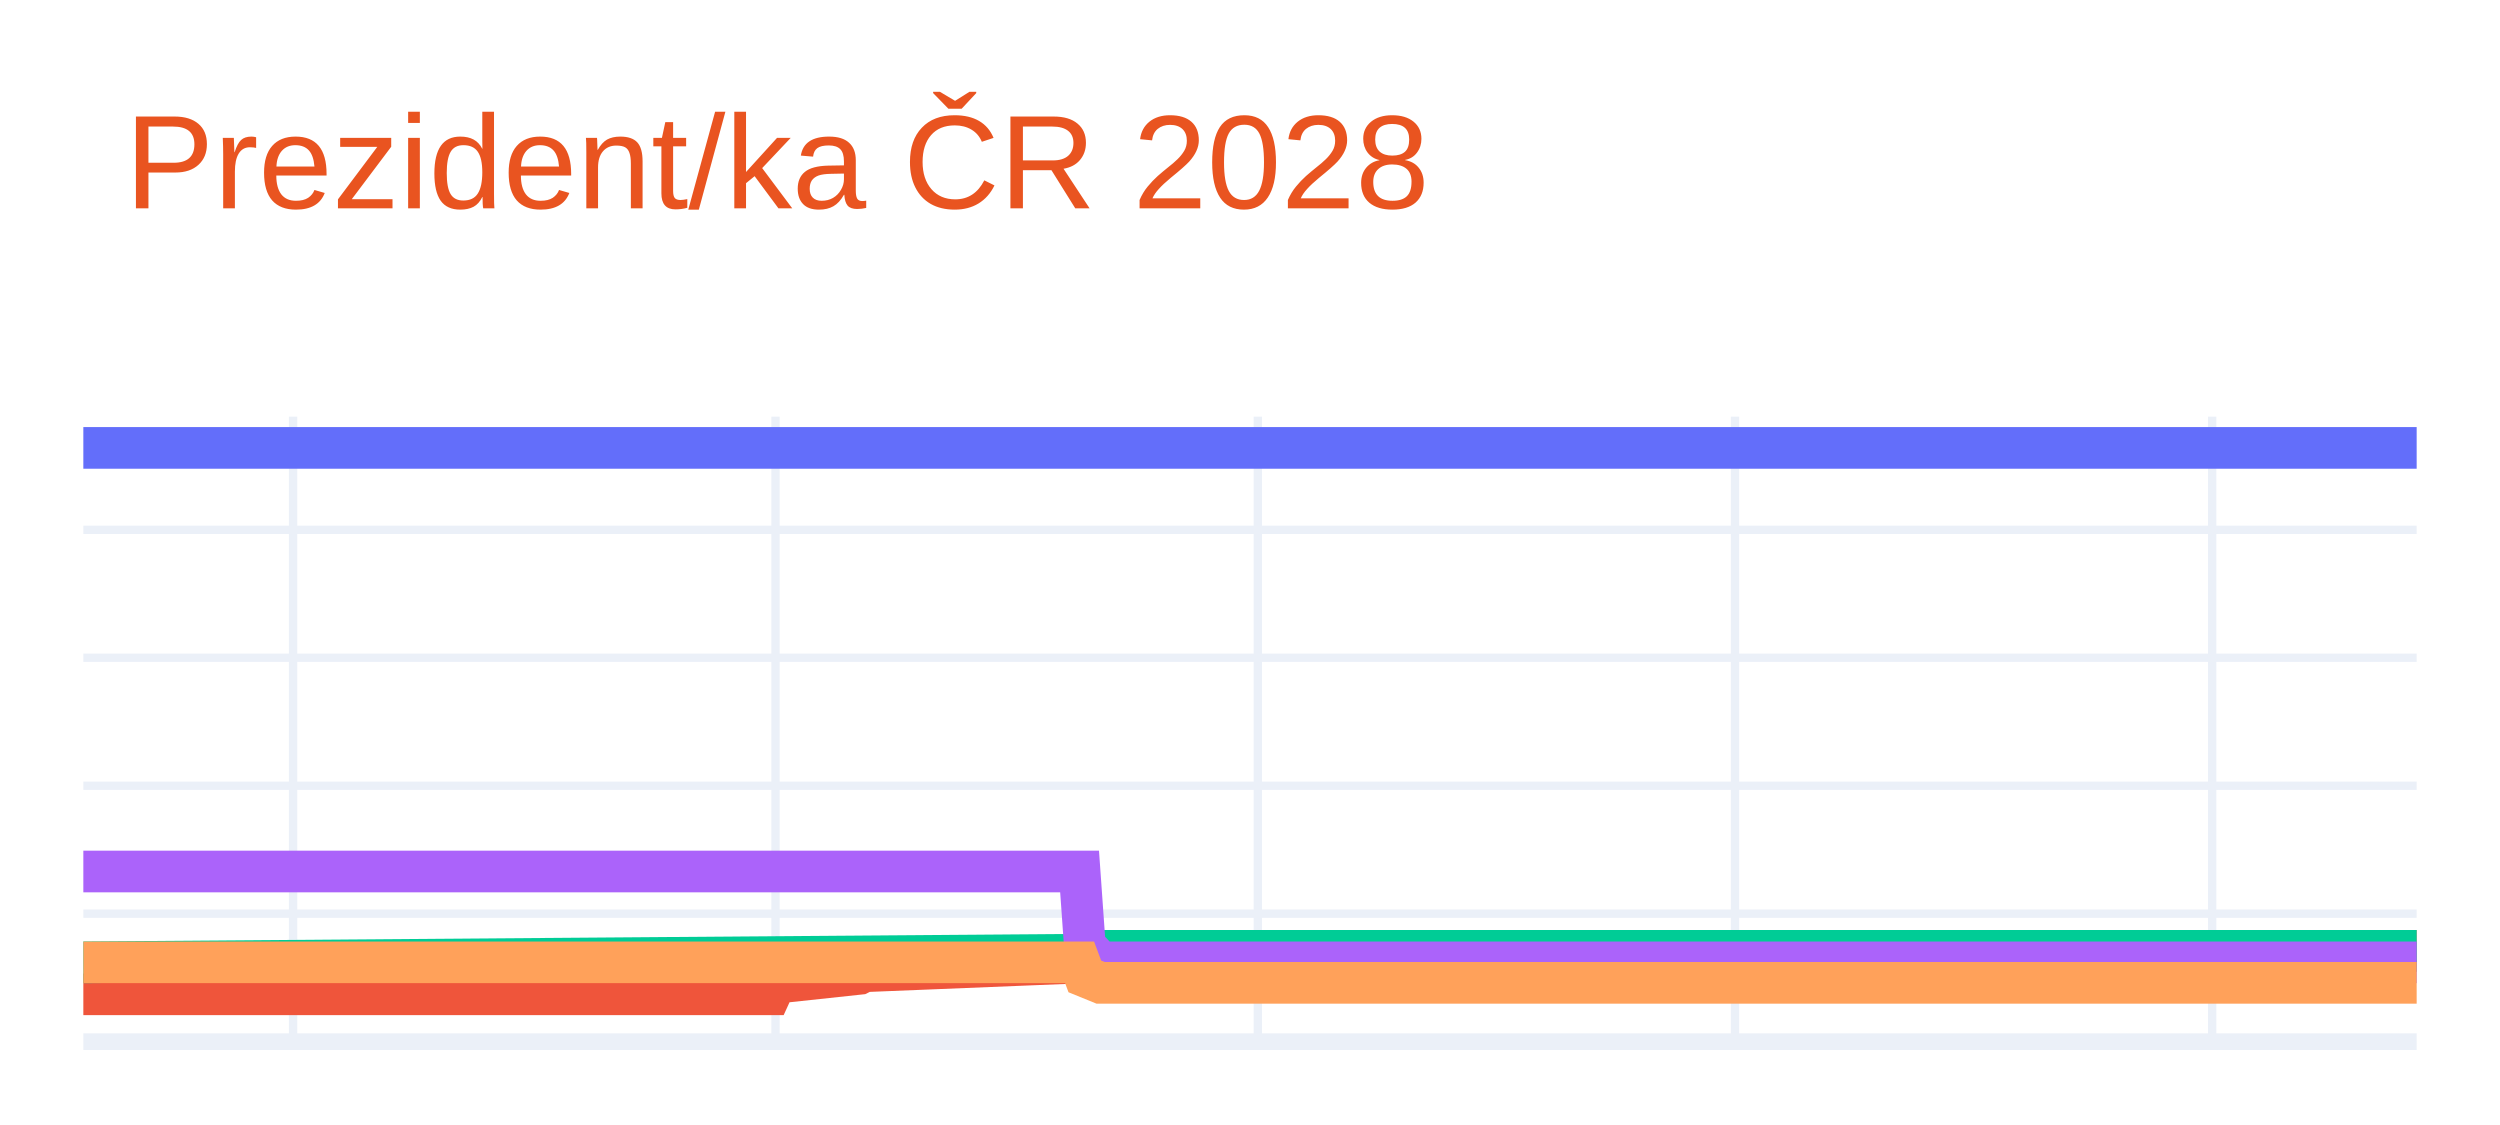
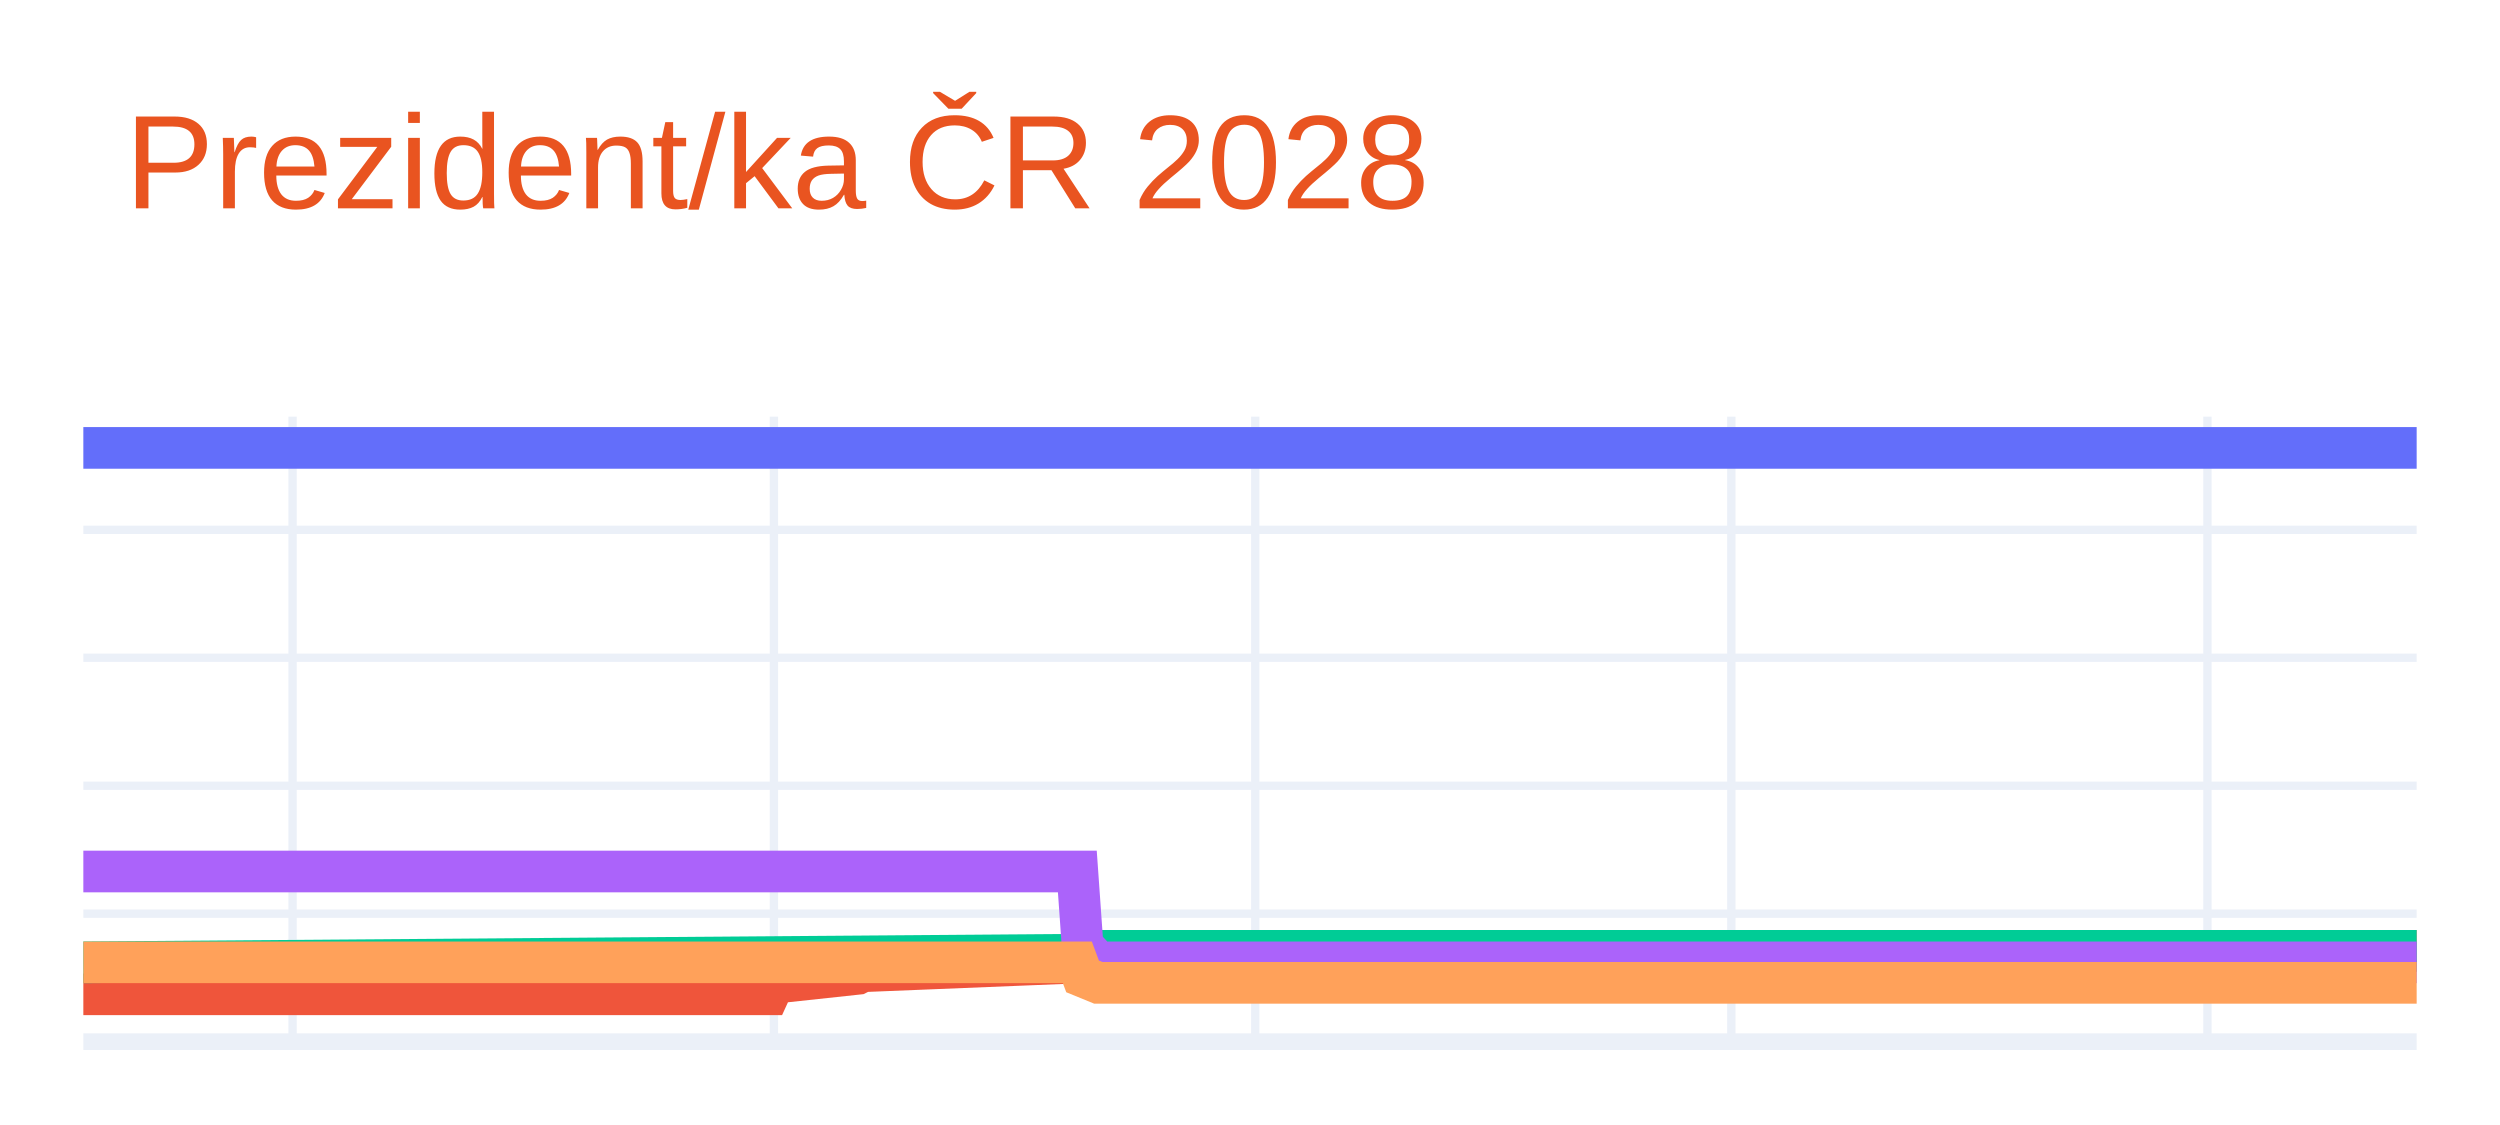
<svg xmlns="http://www.w3.org/2000/svg" class="main-svg" width="300" height="135" style="" viewBox="0 0 300 135">
  <rect x="0" y="0" width="300" height="135" style="fill: rgb(255, 255, 255); fill-opacity: 1;" />
-   <defs id="defs-726ed5">
+   <defs id="defs-282346">
    <g class="clips">
-       <clipPath id="clip726ed5xyplot" class="plotclip">
+       <clipPath id="clip282346xyplot" class="plotclip">
        <rect width="280" height="75" />
      </clipPath>
-       <clipPath class="axesclip" id="clip726ed5x">
+       <clipPath class="axesclip" id="clip282346x">
        <rect x="10" y="0" width="280" height="135" />
      </clipPath>
-       <clipPath class="axesclip" id="clip726ed5y">
+       <clipPath class="axesclip" id="clip282346y">
        <rect x="0" y="50" width="300" height="75" />
      </clipPath>
-       <clipPath class="axesclip" id="clip726ed5xy">
+       <clipPath class="axesclip" id="clip282346xy">
        <rect x="10" y="50" width="280" height="75" />
      </clipPath>
    </g>
    <g class="gradients" />
    <g class="patterns" />
  </defs>
  <g class="bglayer" />
  <g class="layer-below">
    <g class="imagelayer" />
    <g class="shapelayer" />
  </g>
  <g class="cartesianlayer">
    <g class="subplot xy">
      <g class="layer-subplot">
        <g class="shapelayer" />
        <g class="imagelayer" />
      </g>
      <g class="minor-gridlayer">
        <g class="x" />
        <g class="y" />
      </g>
      <g class="gridlayer">
        <g class="x">
-           <path class="xgrid crisp" transform="translate(35.17,0)" d="M0,50v75" style="stroke: rgb(235, 240, 248); stroke-opacity: 1; stroke-width: 1px;" />
-           <path class="xgrid crisp" transform="translate(93.06,0)" d="M0,50v75" style="stroke: rgb(235, 240, 248); stroke-opacity: 1; stroke-width: 1px;" />
-           <path class="xgrid crisp" transform="translate(150.94,0)" d="M0,50v75" style="stroke: rgb(235, 240, 248); stroke-opacity: 1; stroke-width: 1px;" />
-           <path class="xgrid crisp" transform="translate(208.2,0)" d="M0,50v75" style="stroke: rgb(235, 240, 248); stroke-opacity: 1; stroke-width: 1px;" />
-           <path class="xgrid crisp" transform="translate(265.46,0)" d="M0,50v75" style="stroke: rgb(235, 240, 248); stroke-opacity: 1; stroke-width: 1px;" />
+           <path class="xgrid crisp" transform="translate(35.11,0)" d="M0,50v75" style="stroke: rgb(235, 240, 248); stroke-opacity: 1; stroke-width: 1px;" />
+           <path class="xgrid crisp" transform="translate(92.87,0)" d="M0,50v75" style="stroke: rgb(235, 240, 248); stroke-opacity: 1; stroke-width: 1px;" />
+           <path class="xgrid crisp" transform="translate(150.63,0)" d="M0,50v75" style="stroke: rgb(235, 240, 248); stroke-opacity: 1; stroke-width: 1px;" />
+           <path class="xgrid crisp" transform="translate(207.76,0)" d="M0,50v75" style="stroke: rgb(235, 240, 248); stroke-opacity: 1; stroke-width: 1px;" />
+           <path class="xgrid crisp" transform="translate(264.89,0)" d="M0,50v75" style="stroke: rgb(235, 240, 248); stroke-opacity: 1; stroke-width: 1px;" />
        </g>
        <g class="y">
          <path class="ygrid crisp" transform="translate(0,109.64)" d="M10,0h280" style="stroke: rgb(235, 240, 248); stroke-opacity: 1; stroke-width: 1px;" />
          <path class="ygrid crisp" transform="translate(0,94.29)" d="M10,0h280" style="stroke: rgb(235, 240, 248); stroke-opacity: 1; stroke-width: 1px;" />
          <path class="ygrid crisp" transform="translate(0,78.93)" d="M10,0h280" style="stroke: rgb(235, 240, 248); stroke-opacity: 1; stroke-width: 1px;" />
          <path class="ygrid crisp" transform="translate(0,63.58)" d="M10,0h280" style="stroke: rgb(235, 240, 248); stroke-opacity: 1; stroke-width: 1px;" />
        </g>
      </g>
      <g class="zerolinelayer">
        <path class="yzl zl crisp" transform="translate(0,125)" d="M10,0h280" style="stroke: rgb(235, 240, 248); stroke-opacity: 1; stroke-width: 2px;" />
      </g>
      <g class="layer-between">
        <g class="shapelayer" />
        <g class="imagelayer" />
      </g>
      <path class="xlines-below" />
      <path class="ylines-below" />
      <g class="overlines-below" />
      <g class="xaxislayer-below" />
      <g class="yaxislayer-below" />
      <g class="overaxes-below" />
      <g class="overplot">
-         <g class="xy" transform="translate(10,50)" clip-path="url(#clip726ed5xyplot)">
+         <g class="xy" transform="translate(10,50)" clip-path="url(#clip282346xyplot)">
          <g class="scatterlayer mlayer">
-             <g class="trace scatter trace371bfc" style="stroke-miterlimit: 2; opacity: 1;">
+             <g class="trace scatter trace278e70" style="stroke-miterlimit: 2; opacity: 1;">
              <g class="fills" />
              <g class="errorbars" />
              <g class="lines">
                <path class="js-line" d="M0,3.75L280,3.75" style="vector-effect: none; fill: none; stroke: rgb(99, 110, 250); stroke-opacity: 1; stroke-width: 5px; opacity: 1;" />
              </g>
              <g class="points" />
              <g class="text" />
            </g>
-             <g class="trace scatter trace171967" style="stroke-miterlimit: 2; opacity: 1;">
+             <g class="trace scatter trace3091ba" style="stroke-miterlimit: 2; opacity: 1;">
              <g class="fills" />
              <g class="errorbars" />
              <g class="lines">
-                 <path class="js-line" d="M0,69.32L82.43,69.32L83.06,67.94L93.12,66.86L93.75,66.55L120.18,65.48L120.81,64.87L280,64.1" style="vector-effect: none; fill: none; stroke: rgb(239, 85, 59); stroke-opacity: 1; stroke-width: 5px; opacity: 1;" />
+                 <path class="js-line" d="M0,69.32L82.24,69.32L82.87,67.94L92.91,66.86L93.54,66.55L119.91,65.48L120.54,64.87L280,64.1" style="vector-effect: none; fill: none; stroke: rgb(239, 85, 59); stroke-opacity: 1; stroke-width: 5px; opacity: 1;" />
              </g>
              <g class="points" />
              <g class="text" />
            </g>
-             <g class="trace scatter trace14f15f" style="stroke-miterlimit: 2; opacity: 1;">
+             <g class="trace scatter trace74ee95" style="stroke-miterlimit: 2; opacity: 1;">
              <g class="fills" />
              <g class="errorbars" />
              <g class="lines">
-                 <path class="js-line" d="M0,65.48L120.18,64.56L120.81,64.1L280,64.1" style="vector-effect: none; fill: none; stroke: rgb(0, 204, 150); stroke-opacity: 1; stroke-width: 5px; opacity: 1;" />
+                 <path class="js-line" d="M0,65.48L119.91,64.56L120.54,64.1L280,64.1" style="vector-effect: none; fill: none; stroke: rgb(0, 204, 150); stroke-opacity: 1; stroke-width: 5px; opacity: 1;" />
              </g>
              <g class="points" />
              <g class="text" />
            </g>
-             <g class="trace scatter trace0359f4" style="stroke-miterlimit: 2; opacity: 1;">
+             <g class="trace scatter trace9f38ba" style="stroke-miterlimit: 2; opacity: 1;">
              <g class="fills" />
              <g class="errorbars" />
              <g class="lines">
-                 <path class="js-line" d="M0,54.58L119.55,54.58L120.18,63.48L122.07,65.48L122.7,65.48L280,65.48" style="vector-effect: none; fill: none; stroke: rgb(171, 99, 250); stroke-opacity: 1; stroke-width: 5px; opacity: 1;" />
+                 <path class="js-line" d="M0,54.58L119.28,54.58L119.91,63.48L121.79,65.48L122.42,65.48L280,65.48" style="vector-effect: none; fill: none; stroke: rgb(171, 99, 250); stroke-opacity: 1; stroke-width: 5px; opacity: 1;" />
              </g>
              <g class="points" />
              <g class="text" />
            </g>
-             <g class="trace scatter tracefe85f9" style="stroke-miterlimit: 2; opacity: 1;">
+             <g class="trace scatter trace388250" style="stroke-miterlimit: 2; opacity: 1;">
              <g class="fills" />
              <g class="errorbars" />
              <g class="lines">
-                 <path class="js-line" d="M0,65.48L119.55,65.48L120.18,67.17L122.07,67.94L122.7,67.94L280,67.94" style="vector-effect: none; fill: none; stroke: rgb(255, 161, 90); stroke-opacity: 1; stroke-width: 5px; opacity: 1;" />
+                 <path class="js-line" d="M0,65.48L119.28,65.48L119.91,67.17L121.79,67.94L122.42,67.94L280,67.94" style="vector-effect: none; fill: none; stroke: rgb(255, 161, 90); stroke-opacity: 1; stroke-width: 5px; opacity: 1;" />
              </g>
              <g class="points" />
              <g class="text" />
            </g>
          </g>
        </g>
      </g>
      <path class="xlines-above crisp" d="M0,0" style="fill: none;" />
      <path class="ylines-above crisp" d="M0,0" style="fill: none;" />
      <g class="overlines-above" />
      <g class="xaxislayer-above" />
      <g class="yaxislayer-above" />
      <g class="overaxes-above" />
    </g>
  </g>
  <g class="polarlayer" />
  <g class="smithlayer" />
  <g class="ternarylayer" />
  <g class="geolayer" />
  <g class="funnelarealayer" />
  <g class="pielayer" />
  <g class="iciclelayer" />
  <g class="treemaplayer" />
  <g class="sunburstlayer" />
  <g class="glimages" />
-   <defs id="topdefs-726ed5">
+   <defs id="topdefs-282346">
    <g class="clips" />
  </defs>
  <g class="layer-above">
    <g class="imagelayer" />
    <g class="shapelayer" />
  </g>
  <g class="infolayer">
    <g class="g-gtitle">
      <text class="gtitle" x="15" y="25" text-anchor="start" dy="0em" style="opacity: 1; font-family: Ubuntu, verdana, arial, sans-serif; font-size: 16px; fill: rgb(233, 84, 32); fill-opacity: 1; white-space: pre;">Prezident/ka ČR 2028</text>
    </g>
    <g class="g-xtitle" />
    <g class="g-ytitle" />
  </g>
</svg>
